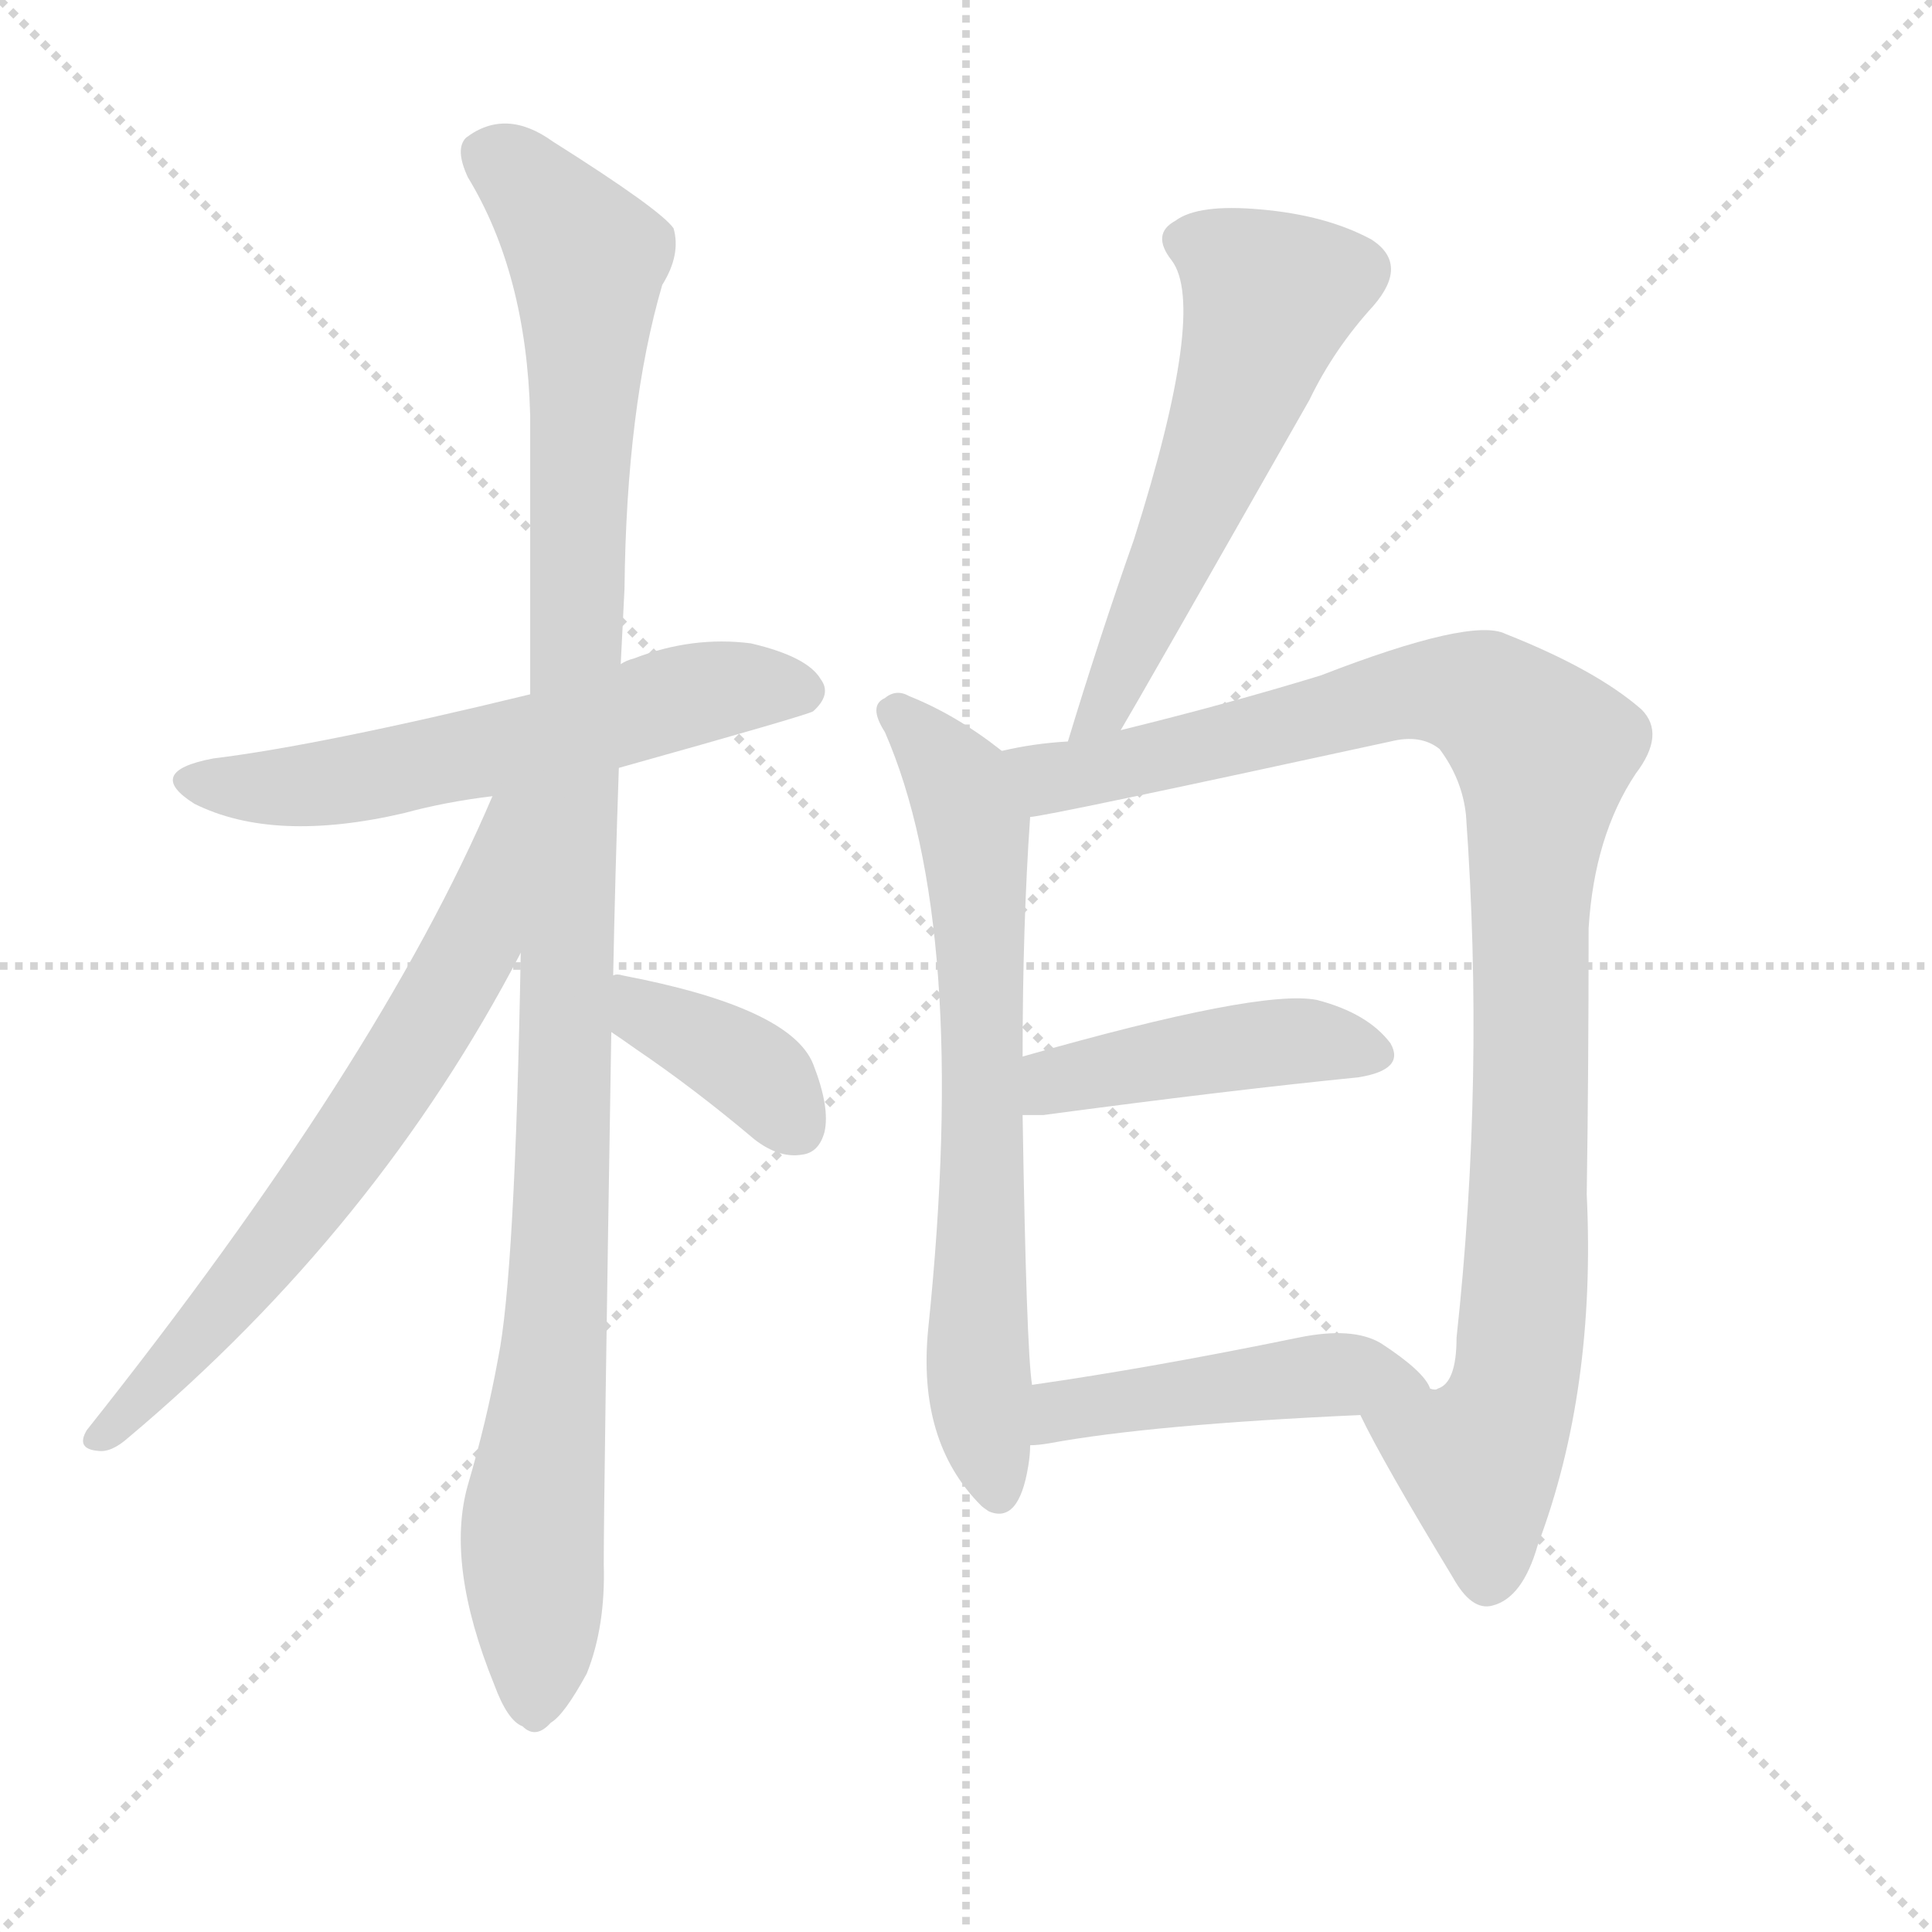
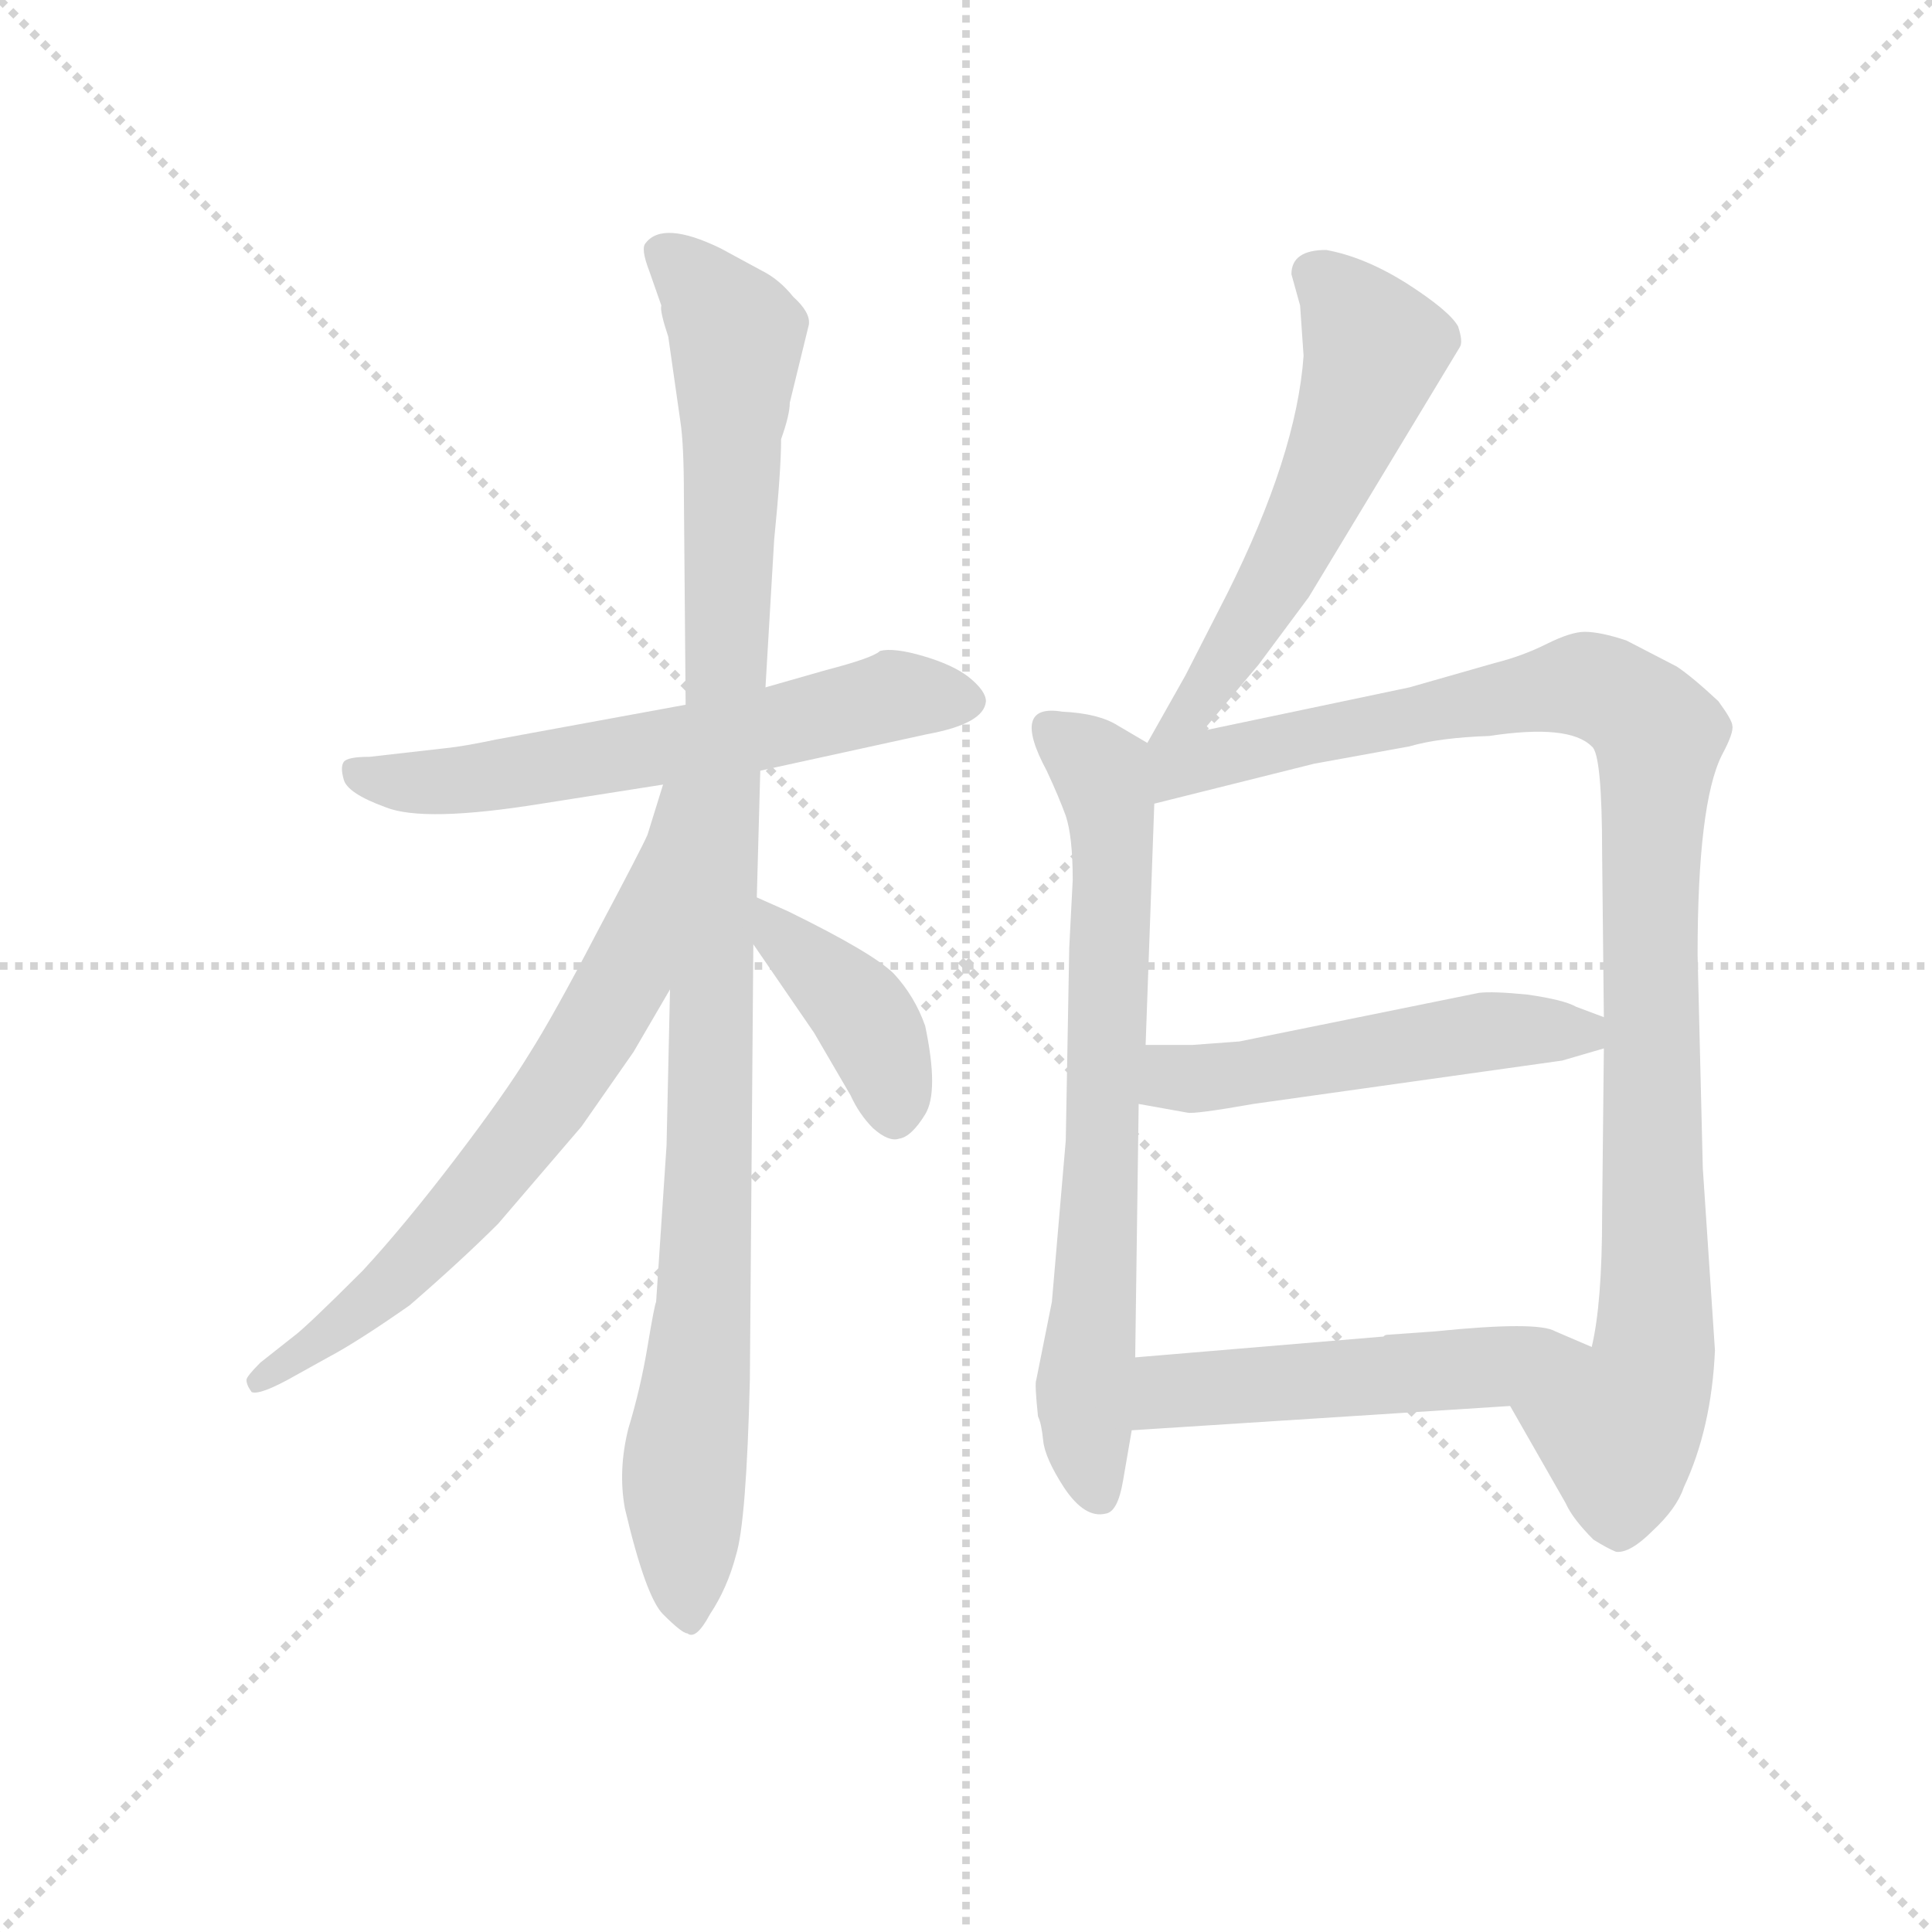
<svg xmlns="http://www.w3.org/2000/svg" version="1.1" viewBox="0 0 1024 1024">
  <g stroke="lightgray" stroke-dasharray="1,1" stroke-width="1" transform="scale(4, 4)">
    <line x1="0" y1="0" x2="256" y2="256" />
    <line x1="256" y1="0" x2="0" y2="256" />
    <line x1="128" y1="0" x2="128" y2="256" />
    <line x1="0" y1="128" x2="256" y2="128" />
  </g>
-   <g transform="scale(1, -1) translate(0, -900)">
+   <g transform="scale(0.92, -0.92) translate(60, -830)">
    <style type="text/css">
      
        @keyframes keyframes0 {
          from {
            stroke: blue;
-             stroke-dashoffset: 583;
+             stroke-dashoffset: 614;
+             stroke-width: 128;
+           }
+           67% {
+             animation-timing-function: step-end;
+             stroke: blue;
+             stroke-dashoffset: 0;
+             stroke-width: 128;
+           }
+           to {
+             stroke: black;
+             stroke-width: 1024;
+           }
+         }
+         #make-me-a-hanzi-animation-0 {
+           animation: keyframes0 0.75s both;
+           animation-delay: 0s;
+           animation-timing-function: linear;
+         }
+       
+         @keyframes keyframes1 {
+           from {
+             stroke: blue;
+             stroke-dashoffset: 1061;
+             stroke-width: 128;
+           }
+           78% {
+             animation-timing-function: step-end;
+             stroke: blue;
+             stroke-dashoffset: 0;
+             stroke-width: 128;
+           }
+           to {
+             stroke: black;
+             stroke-width: 1024;
+           }
+         }
+         #make-me-a-hanzi-animation-1 {
+           animation: keyframes1 1.113s both;
+           animation-delay: 0.75s;
+           animation-timing-function: linear;
+         }
+       
+         @keyframes keyframes2 {
+           from {
+             stroke: blue;
+             stroke-dashoffset: 683;
+             stroke-width: 128;
+           }
+           69% {
+             animation-timing-function: step-end;
+             stroke: blue;
+             stroke-dashoffset: 0;
+             stroke-width: 128;
+           }
+           to {
+             stroke: black;
+             stroke-width: 1024;
+           }
+         }
+         #make-me-a-hanzi-animation-2 {
+           animation: keyframes2 0.806s both;
+           animation-delay: 1.863s;
+           animation-timing-function: linear;
+         }
+       
+         @keyframes keyframes3 {
+           from {
+             stroke: blue;
+             stroke-dashoffset: 403;
+             stroke-width: 128;
+           }
+           57% {
+             animation-timing-function: step-end;
+             stroke: blue;
+             stroke-dashoffset: 0;
+             stroke-width: 128;
+           }
+           to {
+             stroke: black;
+             stroke-width: 1024;
+           }
+         }
+         #make-me-a-hanzi-animation-3 {
+           animation: keyframes3 0.578s both;
+           animation-delay: 2.669s;
+           animation-timing-function: linear;
+         }
+       
+         @keyframes keyframes4 {
+           from {
+             stroke: blue;
+             stroke-dashoffset: 569;
            stroke-width: 128;
          }
          65% {
            animation-timing-function: step-end;
            stroke: blue;
            stroke-dashoffset: 0;
            stroke-width: 128;
          }
          to {
            stroke: black;
            stroke-width: 1024;
          }
        }
-         #make-me-a-hanzi-animation-0 {
-           animation: keyframes0 0.724s both;
-           animation-delay: 0s;
-           animation-timing-function: linear;
-         }
-       
-         @keyframes keyframes1 {
-           from {
-             stroke: blue;
-             stroke-dashoffset: 1096;
-             stroke-width: 128;
-           }
-           78% {
-             animation-timing-function: step-end;
-             stroke: blue;
-             stroke-dashoffset: 0;
-             stroke-width: 128;
-           }
-           to {
-             stroke: black;
-             stroke-width: 1024;
-           }
-         }
-         #make-me-a-hanzi-animation-1 {
-           animation: keyframes1 1.142s both;
-           animation-delay: 0.724s;
-           animation-timing-function: linear;
-         }
-       
-         @keyframes keyframes2 {
-           from {
-             stroke: blue;
-             stroke-dashoffset: 666;
-             stroke-width: 128;
-           }
-           68% {
-             animation-timing-function: step-end;
-             stroke: blue;
-             stroke-dashoffset: 0;
-             stroke-width: 128;
-           }
-           to {
-             stroke: black;
-             stroke-width: 1024;
-           }
-         }
-         #make-me-a-hanzi-animation-2 {
-           animation: keyframes2 0.792s both;
-           animation-delay: 1.866s;
-           animation-timing-function: linear;
-         }
-       
-         @keyframes keyframes3 {
-           from {
-             stroke: blue;
-             stroke-dashoffset: 377;
-             stroke-width: 128;
-           }
-           55% {
-             animation-timing-function: step-end;
-             stroke: blue;
-             stroke-dashoffset: 0;
-             stroke-width: 128;
-           }
-           to {
-             stroke: black;
-             stroke-width: 1024;
-           }
-         }
-         #make-me-a-hanzi-animation-3 {
-           animation: keyframes3 0.557s both;
-           animation-delay: 2.658s;
-           animation-timing-function: linear;
-         }
-       
-         @keyframes keyframes4 {
-           from {
-             stroke: blue;
-             stroke-dashoffset: 563;
-             stroke-width: 128;
-           }
-           65% {
-             animation-timing-function: step-end;
-             stroke: blue;
-             stroke-dashoffset: 0;
-             stroke-width: 128;
-           }
-           to {
-             stroke: black;
-             stroke-width: 1024;
-           }
-         }
        #make-me-a-hanzi-animation-4 {
-           animation: keyframes4 0.708s both;
-           animation-delay: 3.215s;
+           animation: keyframes4 0.713s both;
+           animation-delay: 3.247s;
          animation-timing-function: linear;
        }
      
        @keyframes keyframes5 {
          from {
            stroke: blue;
-             stroke-dashoffset: 682;
-             stroke-width: 128;
-           }
-           69% {
+             stroke-dashoffset: 711;
+             stroke-width: 128;
+           }
+           70% {
            animation-timing-function: step-end;
            stroke: blue;
            stroke-dashoffset: 0;
            stroke-width: 128;
          }
          to {
            stroke: black;
            stroke-width: 1024;
          }
        }
        #make-me-a-hanzi-animation-5 {
-           animation: keyframes5 0.805s both;
-           animation-delay: 3.923s;
+           animation: keyframes5 0.829s both;
+           animation-delay: 3.96s;
          animation-timing-function: linear;
        }
      
        @keyframes keyframes6 {
          from {
            stroke: blue;
-             stroke-dashoffset: 997;
-             stroke-width: 128;
-           }
-           76% {
+             stroke-dashoffset: 1022;
+             stroke-width: 128;
+           }
+           77% {
            animation-timing-function: step-end;
            stroke: blue;
            stroke-dashoffset: 0;
            stroke-width: 128;
          }
          to {
            stroke: black;
            stroke-width: 1024;
          }
        }
        #make-me-a-hanzi-animation-6 {
-           animation: keyframes6 1.061s both;
-           animation-delay: 4.728s;
+           animation: keyframes6 1.082s both;
+           animation-delay: 4.789s;
          animation-timing-function: linear;
        }
      
        @keyframes keyframes7 {
          from {
            stroke: blue;
-             stroke-dashoffset: 439;
-             stroke-width: 128;
-           }
-           59% {
+             stroke-dashoffset: 517;
+             stroke-width: 128;
+           }
+           63% {
            animation-timing-function: step-end;
            stroke: blue;
            stroke-dashoffset: 0;
            stroke-width: 128;
          }
          to {
            stroke: black;
            stroke-width: 1024;
          }
        }
        #make-me-a-hanzi-animation-7 {
-           animation: keyframes7 0.607s both;
-           animation-delay: 5.79s;
+           animation: keyframes7 0.671s both;
+           animation-delay: 5.87s;
          animation-timing-function: linear;
        }
      
        @keyframes keyframes8 {
          from {
            stroke: blue;
-             stroke-dashoffset: 465;
-             stroke-width: 128;
-           }
-           60% {
+             stroke-dashoffset: 514;
+             stroke-width: 128;
+           }
+           63% {
            animation-timing-function: step-end;
            stroke: blue;
            stroke-dashoffset: 0;
            stroke-width: 128;
          }
          to {
            stroke: black;
            stroke-width: 1024;
          }
        }
        #make-me-a-hanzi-animation-8 {
-           animation: keyframes8 0.628s both;
-           animation-delay: 6.397s;
+           animation: keyframes8 0.668s both;
+           animation-delay: 6.541s;
          animation-timing-function: linear;
        }
      
    </style>
-     <path d="M 328 493 Q 428 521 431 523 Q 441 532 435 540 Q 428 552 398 559 Q 367 563 336 551 Q 332 550 329 548 L 281 532 Q 170 505 113 498 Q 76 491 103 474 Q 145 453 214 469 Q 236 475 261 478 L 328 493 Z" fill="lightgray" />
-     <path d="M 325 383 Q 326 435 328 493 L 329 548 Q 330 567 331 588 Q 332 684 351 749 Q 361 765 357 779 Q 350 789 293 825 Q 268 843 247 827 Q 241 821 248 806 Q 279 755 281 680 Q 281 607 281 532 L 276 395 Q 273 224 264 180 Q 258 147 248 113 Q 236 71 262 7 Q 269 -12 277 -15 Q 284 -22 292 -13 Q 299 -9 311 13 Q 321 38 320 71 Q 320 108 324 353 L 325 383 Z" fill="lightgray" />
-     <path d="M 261 478 Q 201 337 46 142 Q 40 132 52 131 Q 59 130 68 138 Q 200 249 276 395 C 333 503 273 505 261 478 Z" fill="lightgray" />
-     <path d="M 324 353 Q 330 349 337 344 Q 368 323 400 296 Q 413 286 425 288 Q 434 289 437 300 Q 440 313 431 336 Q 419 366 330 383 Q 327 384 325 383 C 295 383 299 370 324 353 Z" fill="lightgray" />
-     <path d="M 594 513 Q 603 528 694 688 Q 707 715 728 738 Q 747 760 727 773 Q 703 786 668 789 Q 635 792 623 783 Q 610 776 621 762 Q 640 737 601 614 Q 583 563 566 507 C 557 478 579 487 594 513 Z" fill="lightgray" />
-     <path d="M 531 502 Q 507 521 482 531 Q 475 535 469 530 Q 460 526 469 512 Q 514 409 492 196 Q 486 136 520 102 Q 521 101 524 99 Q 540 92 545 123 Q 546 129 546 134 L 547 166 Q 544 185 542 309 L 542 340 Q 542 410 546 467 C 547 490 547 490 531 502 Z" fill="lightgray" />
-     <path d="M 721 150 Q 733 125 770 64 Q 780 46 791 49 Q 807 53 815 81 Q 846 163 841 267 Q 842 333 842 408 Q 845 457 867 490 Q 883 511 870 524 Q 846 545 798 564 Q 780 573 700 542 Q 651 527 594 513 L 566 507 Q 548 506 531 502 C 501 497 516 462 546 467 Q 553 467 737 507 Q 753 511 763 503 Q 775 487 777 468 Q 787 329 772 191 Q 772 167 762 164 Q 761 163 758 164 C 739 141 711 169 721 150 Z" fill="lightgray" />
-     <path d="M 542 309 Q 546 309 553 309 Q 650 322 720 329 Q 745 333 737 347 Q 725 363 698 370 Q 668 376 542 340 C 513 332 512 309 542 309 Z" fill="lightgray" />
-     <path d="M 546 134 Q 550 134 556 135 Q 610 145 721 150 C 751 151 765 152 758 164 Q 755 173 732 188 Q 717 197 688 191 Q 610 175 547 166 C 517 162 516 132 546 134 Z" fill="lightgray" />
+     <path d="M 335 424 L 226 404 Q 207 400 197 399 L 153 394 Q 140 394 138 391 Q 136 388 138 381 Q 140 373 162 365 Q 184 356 252 367 L 322 378 L 378 386 L 474 407 Q 507 413 508 426 Q 508 432 498 440 Q 489 447 472 452 Q 455 457 447 455 Q 443 451 416 444 L 381 434 L 335 424 Z" fill="lightgray" />
+     <path d="M 395 598 L 406 643 Q 407 650 397 659 Q 389 669 379 674 L 355 687 Q 322 703 312 690 Q 309 687 314 674 L 321 654 Q 320 651 325 636 L 332 587 Q 334 574 334 544 L 335 424 L 326 260 L 324 170 L 318 80 Q 317 78 313 54 Q 309 30 302 7 Q 296 -17 300 -39 Q 312 -90 322 -100 Q 333 -111 336 -111 Q 341 -115 349 -100 Q 359 -85 364 -66 Q 370 -47 372 35 L 374 286 L 376 313 L 378 386 L 381 434 L 386 519 Q 390 559 390 577 Q 395 591 395 598 Z" fill="lightgray" />
+     <path d="M 322 378 L 313 349 Q 309 340 284 293 Q 259 245 245 223 Q 231 200 202 162 Q 173 124 149 98 Q 116 65 109 60 L 90 45 Q 82 37 82 35 Q 82 32 85 28 Q 90 26 111 38 L 129 48 Q 146 57 176 78 Q 206 104 227 125 L 275 181 L 305 224 L 326 260 C 410 405 331 407 322 378 Z" fill="lightgray" />
+     <path d="M 374 286 L 409 235 L 430 199 Q 435 188 443 180 Q 452 172 458 174 Q 465 175 473 188 Q 481 201 473 239 Q 467 256 455 269 Q 443 281 394 305 L 376 313 C 349 325 357 311 374 286 Z" fill="lightgray" />
+     <path d="M 633 409 L 665 447 L 694 486 L 781 630 Q 783 633 780 642 Q 775 651 750 667 Q 726 682 704 686 Q 684 686 684 672 L 689 654 L 691 625 Q 687 568 647 488 L 623 441 L 601 402 C 586 376 614 386 633 409 Z" fill="lightgray" />
+     <path d="M 601 402 L 584 412 Q 573 419 552 420 Q 522 425 543 386 Q 550 371 554 360 Q 558 348 558 323 L 556 284 L 554 173 L 546 80 L 537 35 Q 536 33 538 14 Q 540 10 541 0 Q 542 -10 553 -27 Q 565 -45 577 -42 Q 584 -41 587 -23 L 592 6 L 594 48 L 596 194 L 600 228 L 605 367 C 606 397 606 399 601 402 Z" fill="lightgray" />
+     <path d="M 928 52 L 921 157 L 918 280 Q 918 367 932 395 Q 939 408 938 412 Q 938 415 930 426 Q 915 440 906 446 L 877 461 Q 862 466 853 466 Q 845 466 831 459 Q 817 452 801 448 L 752 434 L 633 409 C 588 400 557 355 605 367 L 697 390 L 752 400 Q 769 405 798 406 Q 844 413 857 400 Q 863 396 863 338 L 864 244 L 864 226 L 863 130 Q 863 79 857 54 C 852 24 795 46 810 20 L 842 -36 Q 846 -45 858 -57 Q 866 -62 871 -64 Q 879 -65 892 -52 Q 906 -39 910 -27 Q 926 7 928 52 Z" fill="lightgray" />
+     <path d="M 596 194 L 624 189 Q 628 188 662 194 L 840 219 L 864 226 C 891 234 891 234 864 244 L 848 250 Q 841 254 820 257 Q 800 259 792 258 L 654 230 L 627 228 L 600 228 C 570 228 566 199 596 194 Z" fill="lightgray" />
+     <path d="M 592 6 L 810 20 C 840 22 885 42 857 54 L 836 63 Q 826 69 767 63 L 739 61 Q 738 61 737 60 L 594 48 C 564 45 562 4 592 6 Z" fill="lightgray" />
    <clipPath id="make-me-a-hanzi-clip-0">
-       <path d="M 328 493 Q 428 521 431 523 Q 441 532 435 540 Q 428 552 398 559 Q 367 563 336 551 Q 332 550 329 548 L 281 532 Q 170 505 113 498 Q 76 491 103 474 Q 145 453 214 469 Q 236 475 261 478 L 328 493 Z" />
-     </clipPath>
-     <path clip-path="url(#make-me-a-hanzi-clip-0)" d="M 105 487 L 127 482 L 183 486 L 376 534 L 425 533" fill="none" id="make-me-a-hanzi-animation-0" stroke-dasharray="455 910" stroke-linecap="round" />
+       <path d="M 335 424 L 226 404 Q 207 400 197 399 L 153 394 Q 140 394 138 391 Q 136 388 138 381 Q 140 373 162 365 Q 184 356 252 367 L 322 378 L 378 386 L 474 407 Q 507 413 508 426 Q 508 432 498 440 Q 489 447 472 452 Q 455 457 447 455 Q 443 451 416 444 L 381 434 L 335 424 Z" />
+     </clipPath>
+     <path clip-path="url(#make-me-a-hanzi-clip-0)" d="M 147 386 L 159 380 L 203 380 L 368 407 L 459 430 L 498 426" fill="none" id="make-me-a-hanzi-animation-0" stroke-dasharray="486 972" stroke-linecap="round" />
    <clipPath id="make-me-a-hanzi-clip-1">
-       <path d="M 325 383 Q 326 435 328 493 L 329 548 Q 330 567 331 588 Q 332 684 351 749 Q 361 765 357 779 Q 350 789 293 825 Q 268 843 247 827 Q 241 821 248 806 Q 279 755 281 680 Q 281 607 281 532 L 276 395 Q 273 224 264 180 Q 258 147 248 113 Q 236 71 262 7 Q 269 -12 277 -15 Q 284 -22 292 -13 Q 299 -9 311 13 Q 321 38 320 71 Q 320 108 324 353 L 325 383 Z" />
-     </clipPath>
-     <path clip-path="url(#make-me-a-hanzi-clip-1)" d="M 260 818 L 288 795 L 312 753 L 297 223 L 282 91 L 283 -1" fill="none" id="make-me-a-hanzi-animation-1" stroke-dasharray="968 1936" stroke-linecap="round" />
+       <path d="M 395 598 L 406 643 Q 407 650 397 659 Q 389 669 379 674 L 355 687 Q 322 703 312 690 Q 309 687 314 674 L 321 654 Q 320 651 325 636 L 332 587 Q 334 574 334 544 L 335 424 L 326 260 L 324 170 L 318 80 Q 317 78 313 54 Q 309 30 302 7 Q 296 -17 300 -39 Q 312 -90 322 -100 Q 333 -111 336 -111 Q 341 -115 349 -100 Q 359 -85 364 -66 Q 370 -47 372 35 L 374 286 L 376 313 L 378 386 L 381 434 L 386 519 Q 390 559 390 577 Q 395 591 395 598 Z" />
+     </clipPath>
+     <path clip-path="url(#make-me-a-hanzi-clip-1)" d="M 321 686 L 364 635 L 347 106 L 334 -18 L 338 -102" fill="none" id="make-me-a-hanzi-animation-1" stroke-dasharray="933 1866" stroke-linecap="round" />
    <clipPath id="make-me-a-hanzi-clip-2">
-       <path d="M 261 478 Q 201 337 46 142 Q 40 132 52 131 Q 59 130 68 138 Q 200 249 276 395 C 333 503 273 505 261 478 Z" />
-     </clipPath>
-     <path clip-path="url(#make-me-a-hanzi-clip-2)" d="M 276 475 L 267 468 L 251 399 L 213 334 L 141 234 L 54 139" fill="none" id="make-me-a-hanzi-animation-2" stroke-dasharray="538 1076" stroke-linecap="round" />
+       <path d="M 322 378 L 313 349 Q 309 340 284 293 Q 259 245 245 223 Q 231 200 202 162 Q 173 124 149 98 Q 116 65 109 60 L 90 45 Q 82 37 82 35 Q 82 32 85 28 Q 90 26 111 38 L 129 48 Q 146 57 176 78 Q 206 104 227 125 L 275 181 L 305 224 L 326 260 C 410 405 331 407 322 378 Z" />
+     </clipPath>
+     <path clip-path="url(#make-me-a-hanzi-clip-2)" d="M 328 372 L 300 267 L 253 190 L 161 85 L 89 34" fill="none" id="make-me-a-hanzi-animation-2" stroke-dasharray="555 1110" stroke-linecap="round" />
    <clipPath id="make-me-a-hanzi-clip-3">
-       <path d="M 324 353 Q 330 349 337 344 Q 368 323 400 296 Q 413 286 425 288 Q 434 289 437 300 Q 440 313 431 336 Q 419 366 330 383 Q 327 384 325 383 C 295 383 299 370 324 353 Z" />
-     </clipPath>
-     <path clip-path="url(#make-me-a-hanzi-clip-3)" d="M 328 375 L 398 333 L 423 302" fill="none" id="make-me-a-hanzi-animation-3" stroke-dasharray="249 498" stroke-linecap="round" />
+       <path d="M 374 286 L 409 235 L 430 199 Q 435 188 443 180 Q 452 172 458 174 Q 465 175 473 188 Q 481 201 473 239 Q 467 256 455 269 Q 443 281 394 305 L 376 313 C 349 325 357 311 374 286 Z" />
+     </clipPath>
+     <path clip-path="url(#make-me-a-hanzi-clip-3)" d="M 378 306 L 434 250 L 448 226 L 456 187" fill="none" id="make-me-a-hanzi-animation-3" stroke-dasharray="275 550" stroke-linecap="round" />
    <clipPath id="make-me-a-hanzi-clip-4">
-       <path d="M 594 513 Q 603 528 694 688 Q 707 715 728 738 Q 747 760 727 773 Q 703 786 668 789 Q 635 792 623 783 Q 610 776 621 762 Q 640 737 601 614 Q 583 563 566 507 C 557 478 579 487 594 513 Z" />
-     </clipPath>
-     <path clip-path="url(#make-me-a-hanzi-clip-4)" d="M 628 772 L 644 768 L 673 742 L 623 605 L 589 531 L 572 513" fill="none" id="make-me-a-hanzi-animation-4" stroke-dasharray="435 870" stroke-linecap="round" />
+       <path d="M 633 409 L 665 447 L 694 486 L 781 630 Q 783 633 780 642 Q 775 651 750 667 Q 726 682 704 686 Q 684 686 684 672 L 689 654 L 691 625 Q 687 568 647 488 L 623 441 L 601 402 C 586 376 614 386 633 409 Z" />
+     </clipPath>
+     <path clip-path="url(#make-me-a-hanzi-clip-4)" d="M 699 671 L 732 629 L 728 615 L 674 494 L 628 422 L 605 408" fill="none" id="make-me-a-hanzi-animation-4" stroke-dasharray="441 882" stroke-linecap="round" />
    <clipPath id="make-me-a-hanzi-clip-5">
-       <path d="M 531 502 Q 507 521 482 531 Q 475 535 469 530 Q 460 526 469 512 Q 514 409 492 196 Q 486 136 520 102 Q 521 101 524 99 Q 540 92 545 123 Q 546 129 546 134 L 547 166 Q 544 185 542 309 L 542 340 Q 542 410 546 467 C 547 490 547 490 531 502 Z" />
-     </clipPath>
-     <path clip-path="url(#make-me-a-hanzi-clip-5)" d="M 475 521 L 501 496 L 516 461 L 523 296 L 518 173 L 529 110" fill="none" id="make-me-a-hanzi-animation-5" stroke-dasharray="554 1108" stroke-linecap="round" />
+       <path d="M 601 402 L 584 412 Q 573 419 552 420 Q 522 425 543 386 Q 550 371 554 360 Q 558 348 558 323 L 556 284 L 554 173 L 546 80 L 537 35 Q 536 33 538 14 Q 540 10 541 0 Q 542 -10 553 -27 Q 565 -45 577 -42 Q 584 -41 587 -23 L 592 6 L 594 48 L 596 194 L 600 228 L 605 367 C 606 397 606 399 601 402 Z" />
+     </clipPath>
+     <path clip-path="url(#make-me-a-hanzi-clip-5)" d="M 546 410 L 574 385 L 581 345 L 565 37 L 573 -31" fill="none" id="make-me-a-hanzi-animation-5" stroke-dasharray="583 1166" stroke-linecap="round" />
    <clipPath id="make-me-a-hanzi-clip-6">
-       <path d="M 721 150 Q 733 125 770 64 Q 780 46 791 49 Q 807 53 815 81 Q 846 163 841 267 Q 842 333 842 408 Q 845 457 867 490 Q 883 511 870 524 Q 846 545 798 564 Q 780 573 700 542 Q 651 527 594 513 L 566 507 Q 548 506 531 502 C 501 497 516 462 546 467 Q 553 467 737 507 Q 753 511 763 503 Q 775 487 777 468 Q 787 329 772 191 Q 772 167 762 164 Q 761 163 758 164 C 739 141 711 169 721 150 Z" />
-     </clipPath>
-     <path clip-path="url(#make-me-a-hanzi-clip-6)" d="M 538 498 L 557 488 L 569 489 L 756 534 L 792 527 L 818 502 L 811 431 L 809 225 L 803 166 L 784 124 L 789 65" fill="none" id="make-me-a-hanzi-animation-6" stroke-dasharray="869 1738" stroke-linecap="round" />
+       <path d="M 928 52 L 921 157 L 918 280 Q 918 367 932 395 Q 939 408 938 412 Q 938 415 930 426 Q 915 440 906 446 L 877 461 Q 862 466 853 466 Q 845 466 831 459 Q 817 452 801 448 L 752 434 L 633 409 C 588 400 557 355 605 367 L 697 390 L 752 400 Q 769 405 798 406 Q 844 413 857 400 Q 863 396 863 338 L 864 244 L 864 226 L 863 130 Q 863 79 857 54 C 852 24 795 46 810 20 L 842 -36 Q 846 -45 858 -57 Q 866 -62 871 -64 Q 879 -65 892 -52 Q 906 -39 910 -27 Q 926 7 928 52 Z" />
+     </clipPath>
+     <path clip-path="url(#make-me-a-hanzi-clip-6)" d="M 611 374 L 617 386 L 631 392 L 833 434 L 862 433 L 886 419 L 896 405 L 890 299 L 894 72 L 889 35 L 872 4 L 872 -47" fill="none" id="make-me-a-hanzi-animation-6" stroke-dasharray="894 1788" stroke-linecap="round" />
    <clipPath id="make-me-a-hanzi-clip-7">
-       <path d="M 542 309 Q 546 309 553 309 Q 650 322 720 329 Q 745 333 737 347 Q 725 363 698 370 Q 668 376 542 340 C 513 332 512 309 542 309 Z" />
-     </clipPath>
-     <path clip-path="url(#make-me-a-hanzi-clip-7)" d="M 548 317 L 582 333 L 668 347 L 692 349 L 725 342" fill="none" id="make-me-a-hanzi-animation-7" stroke-dasharray="311 622" stroke-linecap="round" />
+       <path d="M 596 194 L 624 189 Q 628 188 662 194 L 840 219 L 864 226 C 891 234 891 234 864 244 L 848 250 Q 841 254 820 257 Q 800 259 792 258 L 654 230 L 627 228 L 600 228 C 570 228 566 199 596 194 Z" />
+     </clipPath>
+     <path clip-path="url(#make-me-a-hanzi-clip-7)" d="M 604 199 L 615 209 L 798 236 L 851 235 L 858 240" fill="none" id="make-me-a-hanzi-animation-7" stroke-dasharray="389 778" stroke-linecap="round" />
    <clipPath id="make-me-a-hanzi-clip-8">
-       <path d="M 546 134 Q 550 134 556 135 Q 610 145 721 150 C 751 151 765 152 758 164 Q 755 173 732 188 Q 717 197 688 191 Q 610 175 547 166 C 517 162 516 132 546 134 Z" />
-     </clipPath>
-     <path clip-path="url(#make-me-a-hanzi-clip-8)" d="M 551 139 L 562 152 L 683 170 L 730 171 L 751 164" fill="none" id="make-me-a-hanzi-animation-8" stroke-dasharray="337 674" stroke-linecap="round" />
+       <path d="M 592 6 L 810 20 C 840 22 885 42 857 54 L 836 63 Q 826 69 767 63 L 739 61 Q 738 61 737 60 L 594 48 C 564 45 562 4 592 6 Z" />
+     </clipPath>
+     <path clip-path="url(#make-me-a-hanzi-clip-8)" d="M 599 13 L 620 30 L 785 41 L 850 52" fill="none" id="make-me-a-hanzi-animation-8" stroke-dasharray="386 772" stroke-linecap="round" />
  </g>
</svg>
